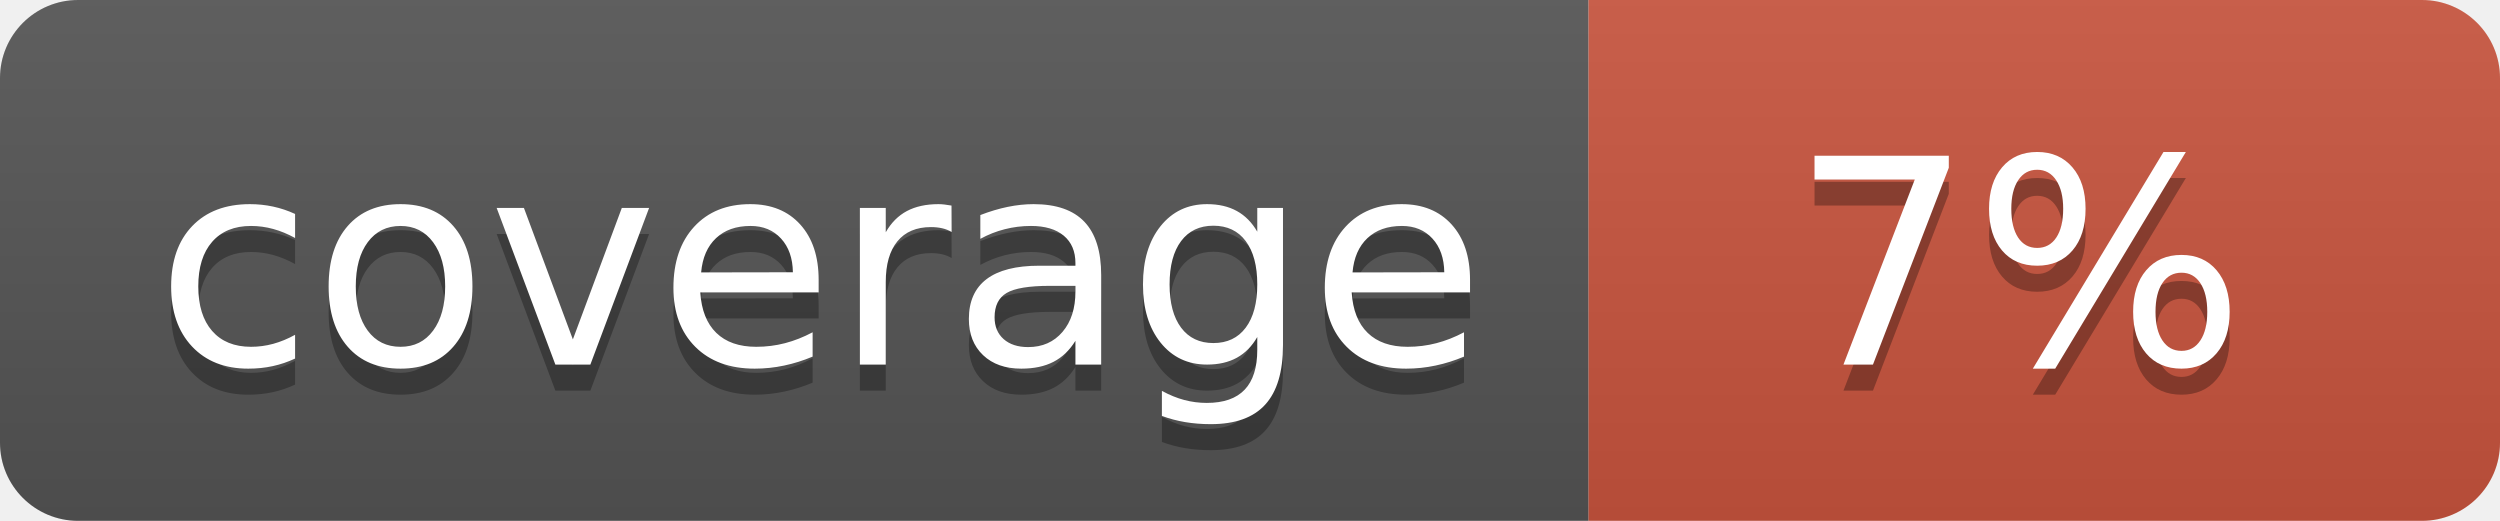
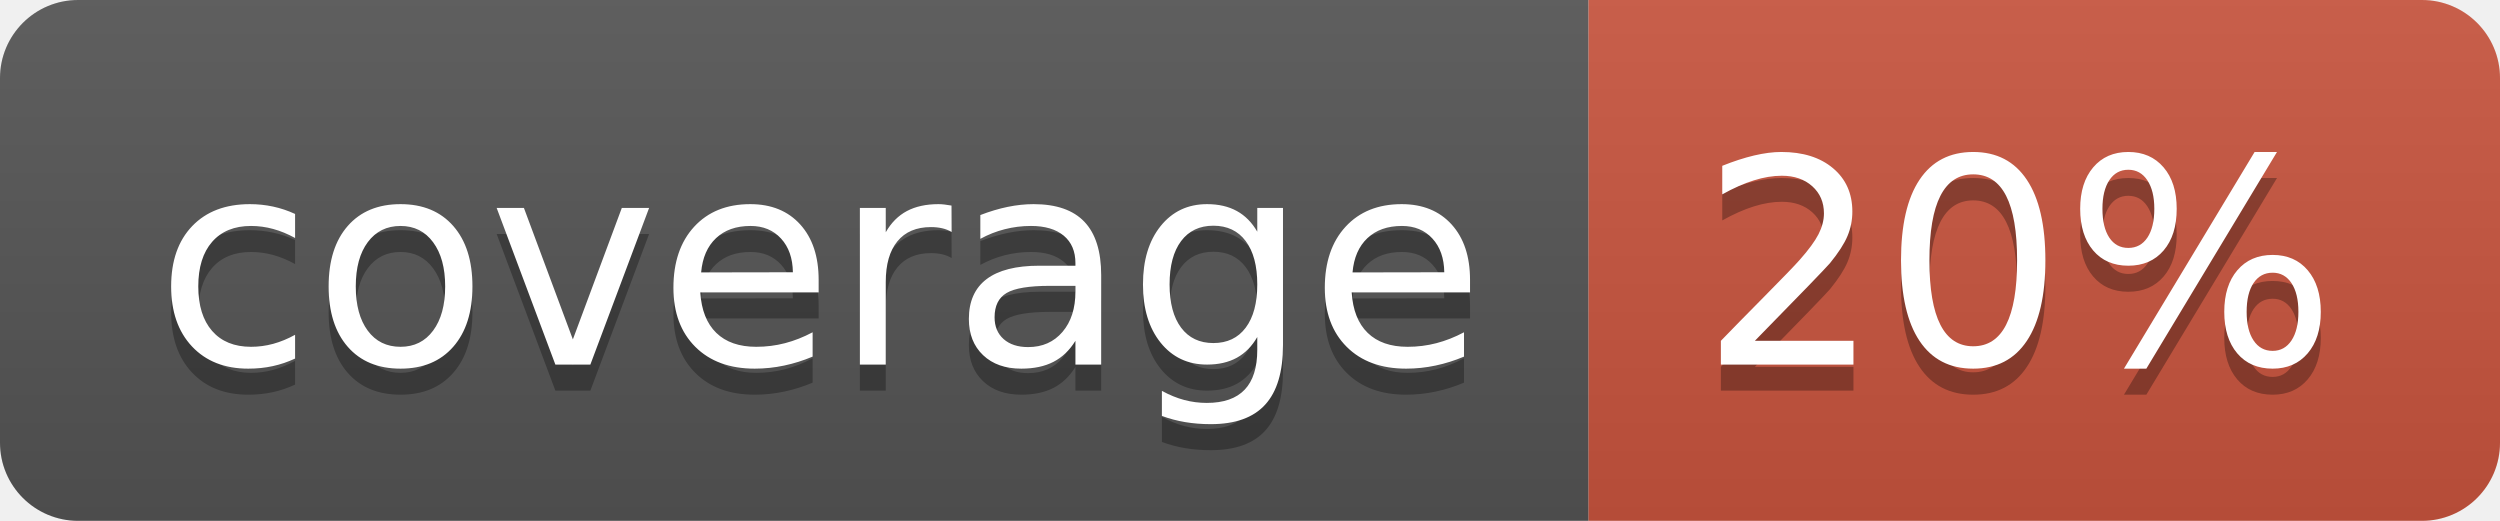
<svg xmlns="http://www.w3.org/2000/svg" width="96" height="20">
  <linearGradient id="b" x2="0" y2="100%">
    <stop offset="0" stop-color="#bbb" stop-opacity=".1" />
    <stop offset="1" stop-opacity=".1" />
  </linearGradient>
  <clipPath id="a">
    <rect width="96" height="20" rx="3" fill="#fff" />
  </clipPath>
  <g clip-path="url(#a)">
    <path fill="#555" d="M0 0h61v20H0z" />
    <path fill="#CA553E" d="M61 0h35v20H61z" />
    <path fill="url(#b)" d="M0 0h96v20H0z" />
  </g>
  <g fill="#fff" text-anchor="middle" font-family="DejaVu Sans,Verdana,Geneva,sans-serif" font-size="110">
    <text x="315" y="150" fill="#010101" fill-opacity=".3" transform="scale(.1)" textLength="510">coverage</text>
    <text x="315" y="140" transform="scale(.1)" textLength="510">coverage</text>
-     <text x="775" y="150" fill="#010101" fill-opacity=".3" transform="scale(.1)" textLength="250">7%</text>
-     <text x="775" y="140" transform="scale(.1)" textLength="250">7%</text>
+     <text x="775" y="150" fill="#010101" fill-opacity=".3" transform="scale(.1)" textLength="250">20%</text>
+     <text x="775" y="140" transform="scale(.1)" textLength="250">20%</text>
  </g>
</svg>
